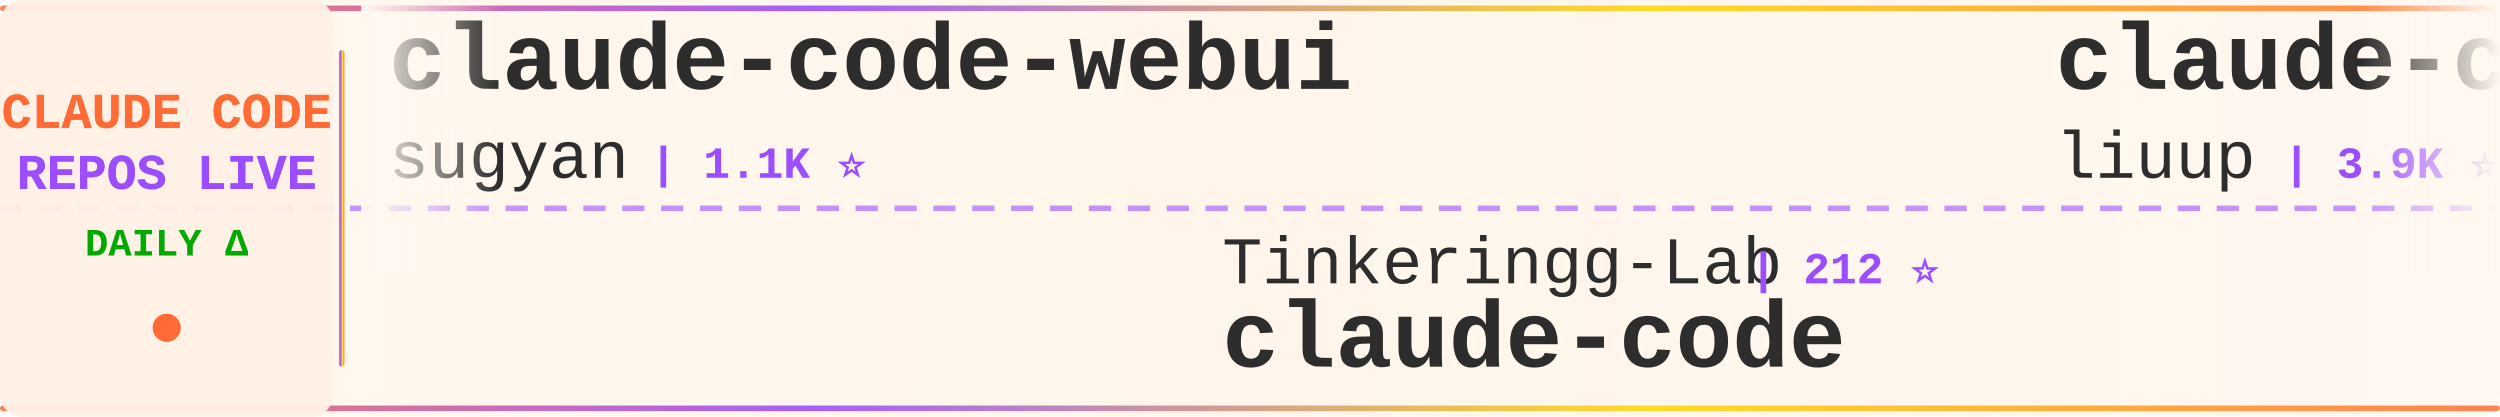
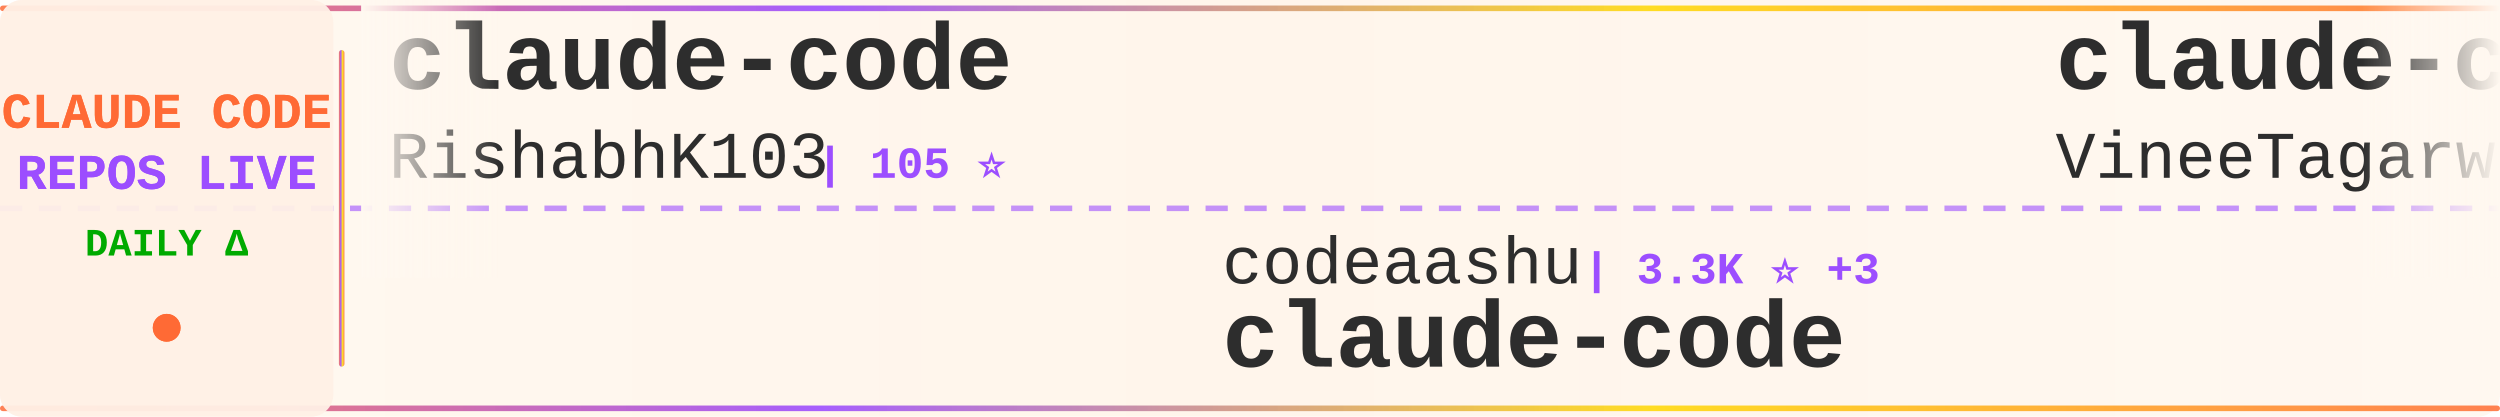
<svg xmlns="http://www.w3.org/2000/svg" width="900" height="150">
  <defs>
    <linearGradient id="tickerBg" x1="0%" y1="0%" x2="100%" y2="0%">
      <stop offset="0%" style="stop-color:#fff8f0;stop-opacity:0.98" />
      <stop offset="50%" style="stop-color:#fff5eb;stop-opacity:1" />
      <stop offset="100%" style="stop-color:#fff8f0;stop-opacity:0.98" />
    </linearGradient>
    <linearGradient id="borderGrad" x1="0%" y1="0%" x2="100%" y2="0%">
      <stop offset="0%" style="stop-color:#FF6B35;stop-opacity:0.85">
        <animate attributeName="stop-opacity" values="0.85;1;0.85" dur="2s" repeatCount="indefinite" />
      </stop>
      <stop offset="33%" style="stop-color:#9C4EFF;stop-opacity:0.9">
        <animate attributeName="stop-opacity" values="0.9;1;0.9" dur="2.2s" repeatCount="indefinite" />
      </stop>
      <stop offset="66%" style="stop-color:#FFD700;stop-opacity:0.85">
        <animate attributeName="stop-opacity" values="0.85;1;0.85" dur="1.8s" repeatCount="indefinite" />
      </stop>
      <stop offset="100%" style="stop-color:#FF6B35;stop-opacity:0.85">
        <animate attributeName="stop-opacity" values="0.85;1;0.85" dur="2s" repeatCount="indefinite" />
      </stop>
    </linearGradient>
    <filter id="textGlow">
      <feGaussianBlur stdDeviation="0.15" result="coloredBlur" />
      <feMerge>
        <feMergeNode in="coloredBlur" />
        <feMergeNode in="SourceGraphic" />
      </feMerge>
    </filter>
    <filter id="metricGlow">
      <feGaussianBlur stdDeviation="0.2" result="coloredBlur" />
      <feMerge>
        <feMergeNode in="coloredBlur" />
        <feMergeNode in="SourceGraphic" />
      </feMerge>
    </filter>
    <linearGradient id="leftFade" x1="0%" y1="0%" x2="100%" y2="0%">
      <stop offset="0%" style="stop-color:#fff8f0;stop-opacity:1" />
      <stop offset="100%" style="stop-color:#fff8f0;stop-opacity:0" />
    </linearGradient>
    <linearGradient id="rightFade" x1="0%" y1="0%" x2="100%" y2="0%">
      <stop offset="0%" style="stop-color:#fff8f0;stop-opacity:0" />
      <stop offset="100%" style="stop-color:#fff8f0;stop-opacity:1" />
    </linearGradient>
  </defs>
  <rect width="900" height="150" fill="url(#tickerBg)" rx="8" />
  <rect x="0" y="2" width="900" height="2" fill="url(#borderGrad)" rx="1" />
  <rect x="0" y="146" width="900" height="2" fill="url(#borderGrad)" rx="1" />
  <line x1="0" y1="75" x2="900" y2="75" stroke="#9C4EFF" stroke-width="2" stroke-dasharray="8 6" opacity="0.6" />
  <rect x="0" y="0" width="120" height="150" fill="#fff0e6" opacity="0.95" rx="8" />
  <text x="60" y="46" font-family="'Courier New', monospace" font-size="18" font-weight="bold" fill="#FF6B35" text-anchor="middle" filter="url(#textGlow)">
    CLAUDE CODE
  </text>
  <text x="60" y="68" font-family="'Courier New', monospace" font-size="18" font-weight="bold" fill="#9C4EFF" text-anchor="middle" filter="url(#textGlow)">
    REPOS LIVE
  </text>
  <text x="60" y="92" font-family="'Courier New', monospace" font-size="14" font-weight="bold" fill="#00aa00" text-anchor="middle">
    DAILY Δ
  </text>
  <circle cx="60" cy="118" r="5" fill="#FF6B35" filter="url(#metricGlow)">
    <animate attributeName="r" values="4;6;4" dur="1.5s" repeatCount="indefinite" />
    <animate attributeName="opacity" values="0.6;1;0.6" dur="1.5s" repeatCount="indefinite" />
  </circle>
  <rect x="122" y="18" width="2" height="114" fill="url(#borderGrad)" rx="1" />
  <clipPath id="tickerClip">
    <rect x="130" y="0" width="770" height="150" />
  </clipPath>
  <g clip-path="url(#tickerClip)">
    <g id="tickerItems">
      <animateTransform attributeName="transform" attributeType="XML" type="translate" from="0 0" to="-3000 0" dur="54s" repeatCount="indefinite" />
      <g transform="translate(0, 0)">
-         <text x="140" y="32" font-family="'Courier New', monospace" font-size="34" font-weight="bold" fill="#2d2d2d">claude-code-webui</text>
-         <text x="140" y="64" font-family="'Courier New', monospace" font-size="24" font-weight="normal" fill="#2d2d2d" opacity="1.0">sugyan</text>
-         <text x="234" y="64" font-family="'Courier New', monospace" font-size="16" font-weight="bold" fill="#9C4EFF"> | 1.1K ⭐</text>
+         <text x="140" y="32" font-family="'Courier New', monospace" font-size="34" font-weight="bold" fill="#2d2d2d">claude-code</text>
+         <text x="140" y="64" font-family="'Courier New', monospace" font-size="24" font-weight="normal" fill="#2d2d2d" opacity="1.0">RishabhK103</text>
+         <text x="294" y="64" font-family="'Courier New', monospace" font-size="16" font-weight="bold" fill="#9C4EFF"> | 105 ⭐</text>
      </g>
      <g transform="translate(300, 0)">
-         <text x="140" y="102" font-family="'Courier New', monospace" font-size="24" font-weight="normal" fill="#2d2d2d" opacity="1.0">Tinkeringg-Lab</text>
-         <text x="330" y="102" font-family="'Courier New', monospace" font-size="16" font-weight="bold" fill="#9C4EFF"> | 212 ⭐</text>
+         <text x="140" y="102" font-family="'Courier New', monospace" font-size="24" font-weight="normal" fill="#2d2d2d" opacity="1.0">codeaashu</text>
+         <text x="270" y="102" font-family="'Courier New', monospace" font-size="16" font-weight="bold" fill="#9C4EFF"> | 3.3K ⭐ +3</text>
        <text x="140" y="132" font-family="'Courier New', monospace" font-size="34" font-weight="bold" fill="#2d2d2d">claude-code</text>
      </g>
      <g transform="translate(600, 0)">
-         <text x="140" y="32" font-family="'Courier New', monospace" font-size="34" font-weight="bold" fill="#2d2d2d">claude-code-analysis</text>
-         <text x="140" y="64" font-family="'Courier New', monospace" font-size="24" font-weight="normal" fill="#2d2d2d" opacity="1.0">liuup</text>
-         <text x="222" y="64" font-family="'Courier New', monospace" font-size="16" font-weight="bold" fill="#9C4EFF"> | 3.9K ⭐ +1</text>
+         <text x="140" y="32" font-family="'Courier New', monospace" font-size="34" font-weight="bold" fill="#2d2d2d">claude-code</text>
+         <text x="140" y="64" font-family="'Courier New', monospace" font-size="24" font-weight="normal" fill="#2d2d2d" opacity="1.0">VineeTagarwaL-code</text>
+         <text x="378" y="64" font-family="'Courier New', monospace" font-size="16" font-weight="bold" fill="#9C4EFF"> | 274 ⭐</text>
      </g>
      <g transform="translate(900, 0)">
-         <text x="140" y="102" font-family="'Courier New', monospace" font-size="24" font-weight="normal" fill="#2d2d2d" opacity="1.0">edmund-io</text>
-         <text x="270" y="102" font-family="'Courier New', monospace" font-size="16" font-weight="bold" fill="#9C4EFF"> | 1.5K ⭐</text>
-         <text x="140" y="132" font-family="'Courier New', monospace" font-size="34" font-weight="bold" fill="#2d2d2d">edmunds-claude-code</text>
+         <text x="140" y="102" font-family="'Courier New', monospace" font-size="24" font-weight="normal" fill="#2d2d2d" opacity="1.0">ChinaSiro</text>
+         <text x="270" y="102" font-family="'Courier New', monospace" font-size="16" font-weight="bold" fill="#9C4EFF"> | 9.7K ⭐ +2</text>
+         <text x="140" y="132" font-family="'Courier New', monospace" font-size="34" font-weight="bold" fill="#2d2d2d">claude-code-sourcemap</text>
      </g>
      <g transform="translate(1200, 0)">
        <text x="140" y="32" font-family="'Courier New', monospace" font-size="34" font-weight="bold" fill="#2d2d2d">claude-code</text>
-         <text x="140" y="64" font-family="'Courier New', monospace" font-size="24" font-weight="normal" fill="#2d2d2d" opacity="1.0">jarmuine</text>
-         <text x="258" y="64" font-family="'Courier New', monospace" font-size="16" font-weight="bold" fill="#9C4EFF"> | 2.3K ⭐ +1</text>
+         <text x="140" y="64" font-family="'Courier New', monospace" font-size="24" font-weight="normal" fill="#2d2d2d" opacity="1.0">Tinkeringg-Lab</text>
+         <text x="330" y="64" font-family="'Courier New', monospace" font-size="16" font-weight="bold" fill="#9C4EFF"> | 212 ⭐</text>
      </g>
      <g transform="translate(1500, 0)">
-         <text x="140" y="102" font-family="'Courier New', monospace" font-size="24" font-weight="normal" fill="#2d2d2d" opacity="1.0">guanshan</text>
-         <text x="258" y="102" font-family="'Courier New', monospace" font-size="16" font-weight="bold" fill="#9C4EFF"> | 61 ⭐</text>
-         <text x="140" y="132" font-family="'Courier New', monospace" font-size="34" font-weight="bold" fill="#2d2d2d">ClaudeCode</text>
+         <text x="140" y="102" font-family="'Courier New', monospace" font-size="24" font-weight="normal" fill="#2d2d2d" opacity="1.0">pengchengneo</text>
+         <text x="306" y="102" font-family="'Courier New', monospace" font-size="16" font-weight="bold" fill="#9C4EFF"> | 1.8K ⭐ +1</text>
+         <text x="140" y="132" font-family="'Courier New', monospace" font-size="34" font-weight="bold" fill="#2d2d2d">Claude-Code</text>
      </g>
      <g transform="translate(1800, 0)">
-         <text x="140" y="32" font-family="'Courier New', monospace" font-size="34" font-weight="bold" fill="#2d2d2d">claude-code-guide</text>
-         <text x="140" y="64" font-family="'Courier New', monospace" font-size="24" font-weight="normal" fill="#2d2d2d" opacity="1.0">zebbern</text>
-         <text x="246" y="64" font-family="'Courier New', monospace" font-size="16" font-weight="bold" fill="#9C4EFF"> | 4.6K ⭐</text>
+         <text x="140" y="32" font-family="'Courier New', monospace" font-size="34" font-weight="bold" fill="#2d2d2d">claude-code-my-workflow</text>
+         <text x="140" y="64" font-family="'Courier New', monospace" font-size="24" font-weight="normal" fill="#2d2d2d" opacity="1.0">pedrohcgs</text>
+         <text x="270" y="64" font-family="'Courier New', monospace" font-size="16" font-weight="bold" fill="#9C4EFF"> | 1.6K ⭐ +1</text>
      </g>
      <g transform="translate(2100, 0)">
-         <text x="140" y="102" font-family="'Courier New', monospace" font-size="24" font-weight="normal" fill="#2d2d2d" opacity="1.0">ykdojo</text>
-         <text x="234" y="102" font-family="'Courier New', monospace" font-size="16" font-weight="bold" fill="#9C4EFF"> | 10.1K ⭐ +2</text>
-         <text x="140" y="132" font-family="'Courier New', monospace" font-size="34" font-weight="bold" fill="#2d2d2d">claude-code-tips</text>
+         <text x="140" y="102" font-family="'Courier New', monospace" font-size="24" font-weight="normal" fill="#2d2d2d" opacity="1.0">alex000kim</text>
+         <text x="282" y="102" font-family="'Courier New', monospace" font-size="16" font-weight="bold" fill="#9C4EFF"> | 234 ⭐</text>
+         <text x="140" y="132" font-family="'Courier New', monospace" font-size="34" font-weight="bold" fill="#2d2d2d">claude-code</text>
      </g>
      <g transform="translate(2400, 0)">
-         <text x="140" y="32" font-family="'Courier New', monospace" font-size="34" font-weight="bold" fill="#2d2d2d">claude-code-system-promp...</text>
-         <text x="140" y="64" font-family="'Courier New', monospace" font-size="24" font-weight="normal" fill="#2d2d2d" opacity="1.0">Piebald-AI</text>
-         <text x="282" y="64" font-family="'Courier New', monospace" font-size="16" font-weight="bold" fill="#9C4EFF"> | 12.7K ⭐ +3</text>
+         <text x="140" y="32" font-family="'Courier New', monospace" font-size="34" font-weight="bold" fill="#2d2d2d">claude-code</text>
+         <text x="140" y="64" font-family="'Courier New', monospace" font-size="24" font-weight="normal" fill="#2d2d2d" opacity="1.0">Onewon</text>
+         <text x="234" y="64" font-family="'Courier New', monospace" font-size="16" font-weight="bold" fill="#9C4EFF"> | 182 ⭐</text>
      </g>
      <g transform="translate(2700, 0)">
-         <text x="140" y="102" font-family="'Courier New', monospace" font-size="24" font-weight="normal" fill="#2d2d2d" opacity="1.0">AICoderTudou</text>
-         <text x="306" y="102" font-family="'Courier New', monospace" font-size="16" font-weight="bold" fill="#9C4EFF"> | 493 ⭐</text>
-         <text x="140" y="132" font-family="'Courier New', monospace" font-size="34" font-weight="bold" fill="#2d2d2d">claude-code-tudou</text>
+         <text x="140" y="102" font-family="'Courier New', monospace" font-size="24" font-weight="normal" fill="#2d2d2d" opacity="1.0">hangsman</text>
+         <text x="258" y="102" font-family="'Courier New', monospace" font-size="16" font-weight="bold" fill="#9C4EFF"> | 794 ⭐</text>
+         <text x="140" y="132" font-family="'Courier New', monospace" font-size="34" font-weight="bold" fill="#2d2d2d">claude-code-source</text>
      </g>
      <g transform="translate(3000, 0)">
-         <text x="140" y="32" font-family="'Courier New', monospace" font-size="34" font-weight="bold" fill="#2d2d2d">claude-code-webui</text>
-         <text x="140" y="64" font-family="'Courier New', monospace" font-size="24" font-weight="normal" fill="#2d2d2d" opacity="1.0">sugyan</text>
-         <text x="234" y="64" font-family="'Courier New', monospace" font-size="16" font-weight="bold" fill="#9C4EFF"> | 1.1K ⭐</text>
+         <text x="140" y="32" font-family="'Courier New', monospace" font-size="34" font-weight="bold" fill="#2d2d2d">claude-code</text>
+         <text x="140" y="64" font-family="'Courier New', monospace" font-size="24" font-weight="normal" fill="#2d2d2d" opacity="1.0">RishabhK103</text>
+         <text x="294" y="64" font-family="'Courier New', monospace" font-size="16" font-weight="bold" fill="#9C4EFF"> | 105 ⭐</text>
      </g>
      <g transform="translate(3300, 0)">
-         <text x="140" y="102" font-family="'Courier New', monospace" font-size="24" font-weight="normal" fill="#2d2d2d" opacity="1.0">Tinkeringg-Lab</text>
-         <text x="330" y="102" font-family="'Courier New', monospace" font-size="16" font-weight="bold" fill="#9C4EFF"> | 212 ⭐</text>
+         <text x="140" y="102" font-family="'Courier New', monospace" font-size="24" font-weight="normal" fill="#2d2d2d" opacity="1.0">codeaashu</text>
+         <text x="270" y="102" font-family="'Courier New', monospace" font-size="16" font-weight="bold" fill="#9C4EFF"> | 3.3K ⭐ +3</text>
        <text x="140" y="132" font-family="'Courier New', monospace" font-size="34" font-weight="bold" fill="#2d2d2d">claude-code</text>
      </g>
      <g transform="translate(3600, 0)">
-         <text x="140" y="32" font-family="'Courier New', monospace" font-size="34" font-weight="bold" fill="#2d2d2d">claude-code-analysis</text>
-         <text x="140" y="64" font-family="'Courier New', monospace" font-size="24" font-weight="normal" fill="#2d2d2d" opacity="1.0">liuup</text>
-         <text x="222" y="64" font-family="'Courier New', monospace" font-size="16" font-weight="bold" fill="#9C4EFF"> | 3.9K ⭐ +1</text>
+         <text x="140" y="32" font-family="'Courier New', monospace" font-size="34" font-weight="bold" fill="#2d2d2d">claude-code</text>
+         <text x="140" y="64" font-family="'Courier New', monospace" font-size="24" font-weight="normal" fill="#2d2d2d" opacity="1.0">VineeTagarwaL-code</text>
+         <text x="378" y="64" font-family="'Courier New', monospace" font-size="16" font-weight="bold" fill="#9C4EFF"> | 274 ⭐</text>
      </g>
      <g transform="translate(3900, 0)">
-         <text x="140" y="102" font-family="'Courier New', monospace" font-size="24" font-weight="normal" fill="#2d2d2d" opacity="1.0">edmund-io</text>
-         <text x="270" y="102" font-family="'Courier New', monospace" font-size="16" font-weight="bold" fill="#9C4EFF"> | 1.5K ⭐</text>
-         <text x="140" y="132" font-family="'Courier New', monospace" font-size="34" font-weight="bold" fill="#2d2d2d">edmunds-claude-code</text>
+         <text x="140" y="102" font-family="'Courier New', monospace" font-size="24" font-weight="normal" fill="#2d2d2d" opacity="1.0">ChinaSiro</text>
+         <text x="270" y="102" font-family="'Courier New', monospace" font-size="16" font-weight="bold" fill="#9C4EFF"> | 9.7K ⭐ +2</text>
+         <text x="140" y="132" font-family="'Courier New', monospace" font-size="34" font-weight="bold" fill="#2d2d2d">claude-code-sourcemap</text>
      </g>
    </g>
  </g>
  <rect x="130" y="0" width="50" height="100" fill="url(#leftFade)" />
  <rect x="850" y="0" width="50" height="100" fill="url(#rightFade)" />
</svg>
